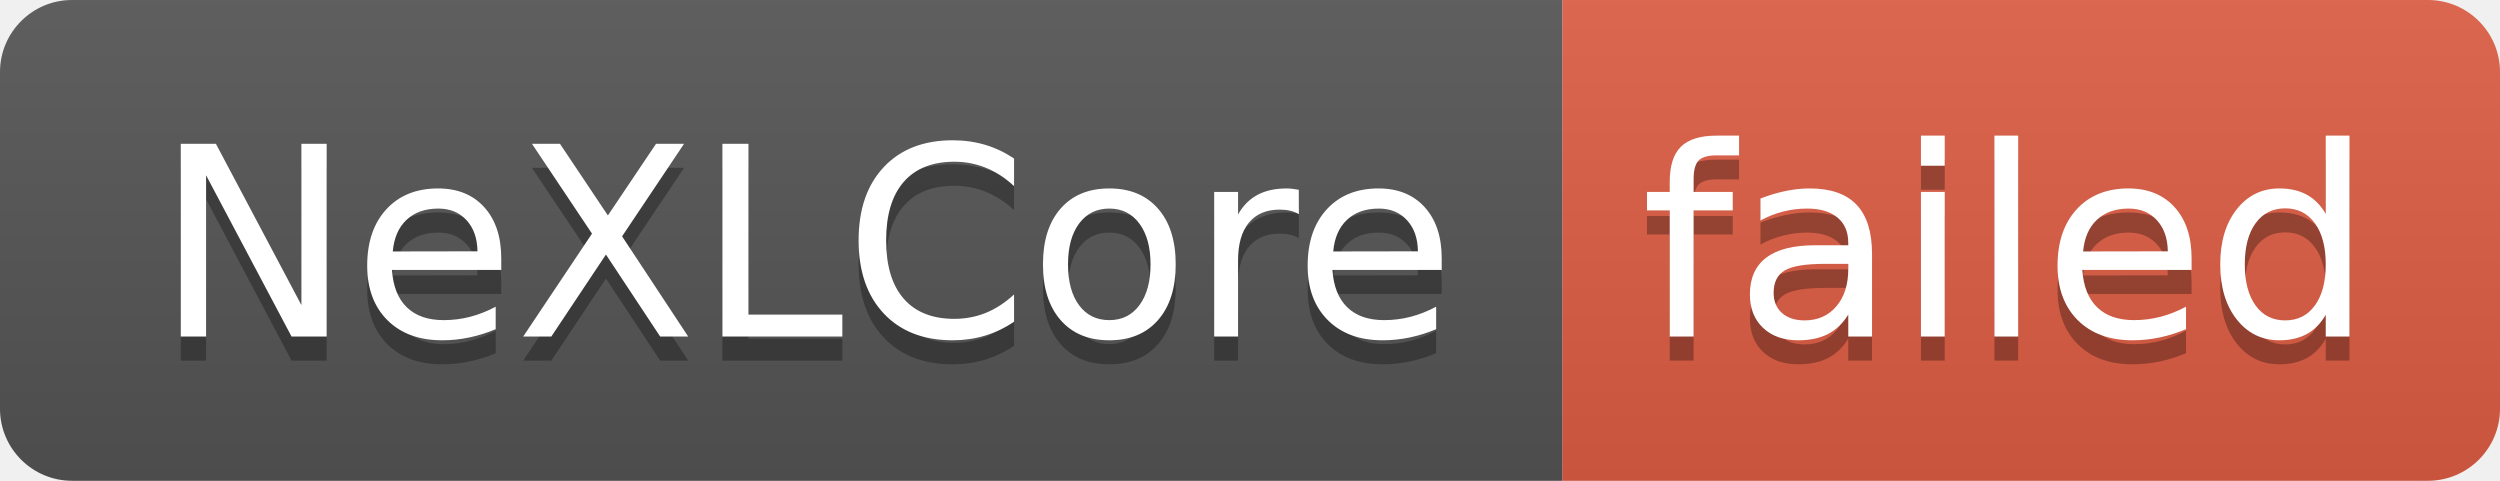
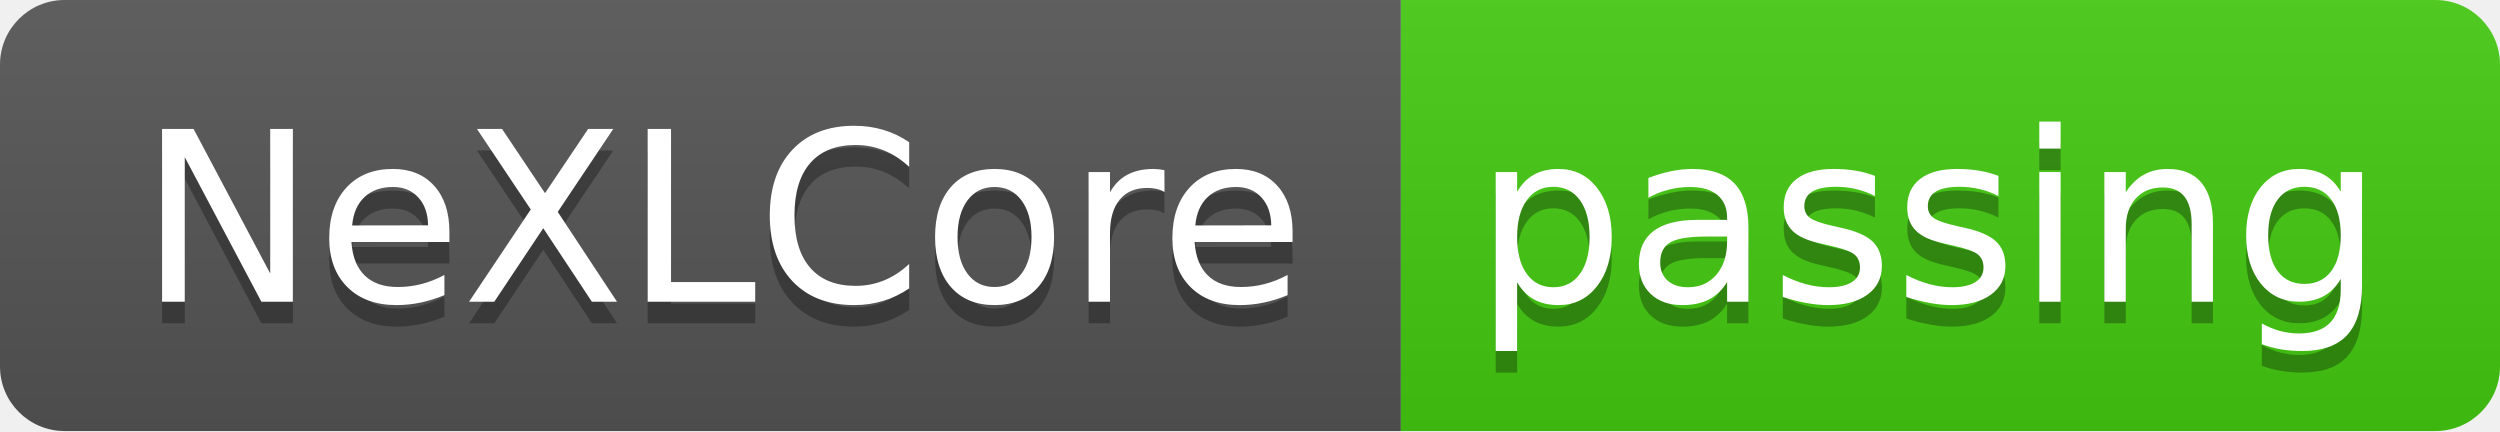
- <svg xmlns="http://www.w3.org/2000/svg" width="104" height="20" role="img" aria-label="NeXLCore: failed">
+ <svg xmlns="http://www.w3.org/2000/svg" width="116" height="20" role="img" aria-label="NeXLCore: passing">
  <linearGradient id="s" x2="0" y2="100%">
    <stop offset="0" stop-color="#bbb" stop-opacity=".1" />
    <stop offset="1" stop-opacity=".1" />
  </linearGradient>
  <clipPath id="r">
-     <rect width="104" height="20" rx="3" fill="#fff" />
+     <rect width="116" height="20" rx="3" fill="#fff" />
  </clipPath>
  <g clip-path="url(#r)">
    <rect width="65" height="20" fill="#555" />
-     <rect x="65" width="39" height="20" fill="#e05d44" />
-     <rect width="104" height="20" fill="url(#s)" />
+     <rect x="65" width="51" height="20" fill="#4c1" />
+     <rect width="116" height="20" fill="url(#s)" />
  </g>
  <g fill="#fff" text-anchor="middle" font-family="Verdana,Geneva,DejaVu Sans,sans-serif" text-rendering="geometricPrecision" font-size="110">
    <text aria-hidden="true" x="335" y="150" fill="#010101" fill-opacity=".3" transform="scale(.1)" textLength="550">NeXLCore</text>
    <text x="335" y="140" transform="scale(.1)" fill="#fff" textLength="550">NeXLCore</text>
-     <text aria-hidden="true" x="835" y="150" fill="#010101" fill-opacity=".3" transform="scale(.1)" textLength="290">failed</text>
-     <text x="835" y="140" transform="scale(.1)" fill="#fff" textLength="290">failed</text>
+     <text aria-hidden="true" x="895" y="150" fill="#010101" fill-opacity=".3" transform="scale(.1)" textLength="410">passing</text>
+     <text x="895" y="140" transform="scale(.1)" fill="#fff" textLength="410">passing</text>
  </g>
</svg>
